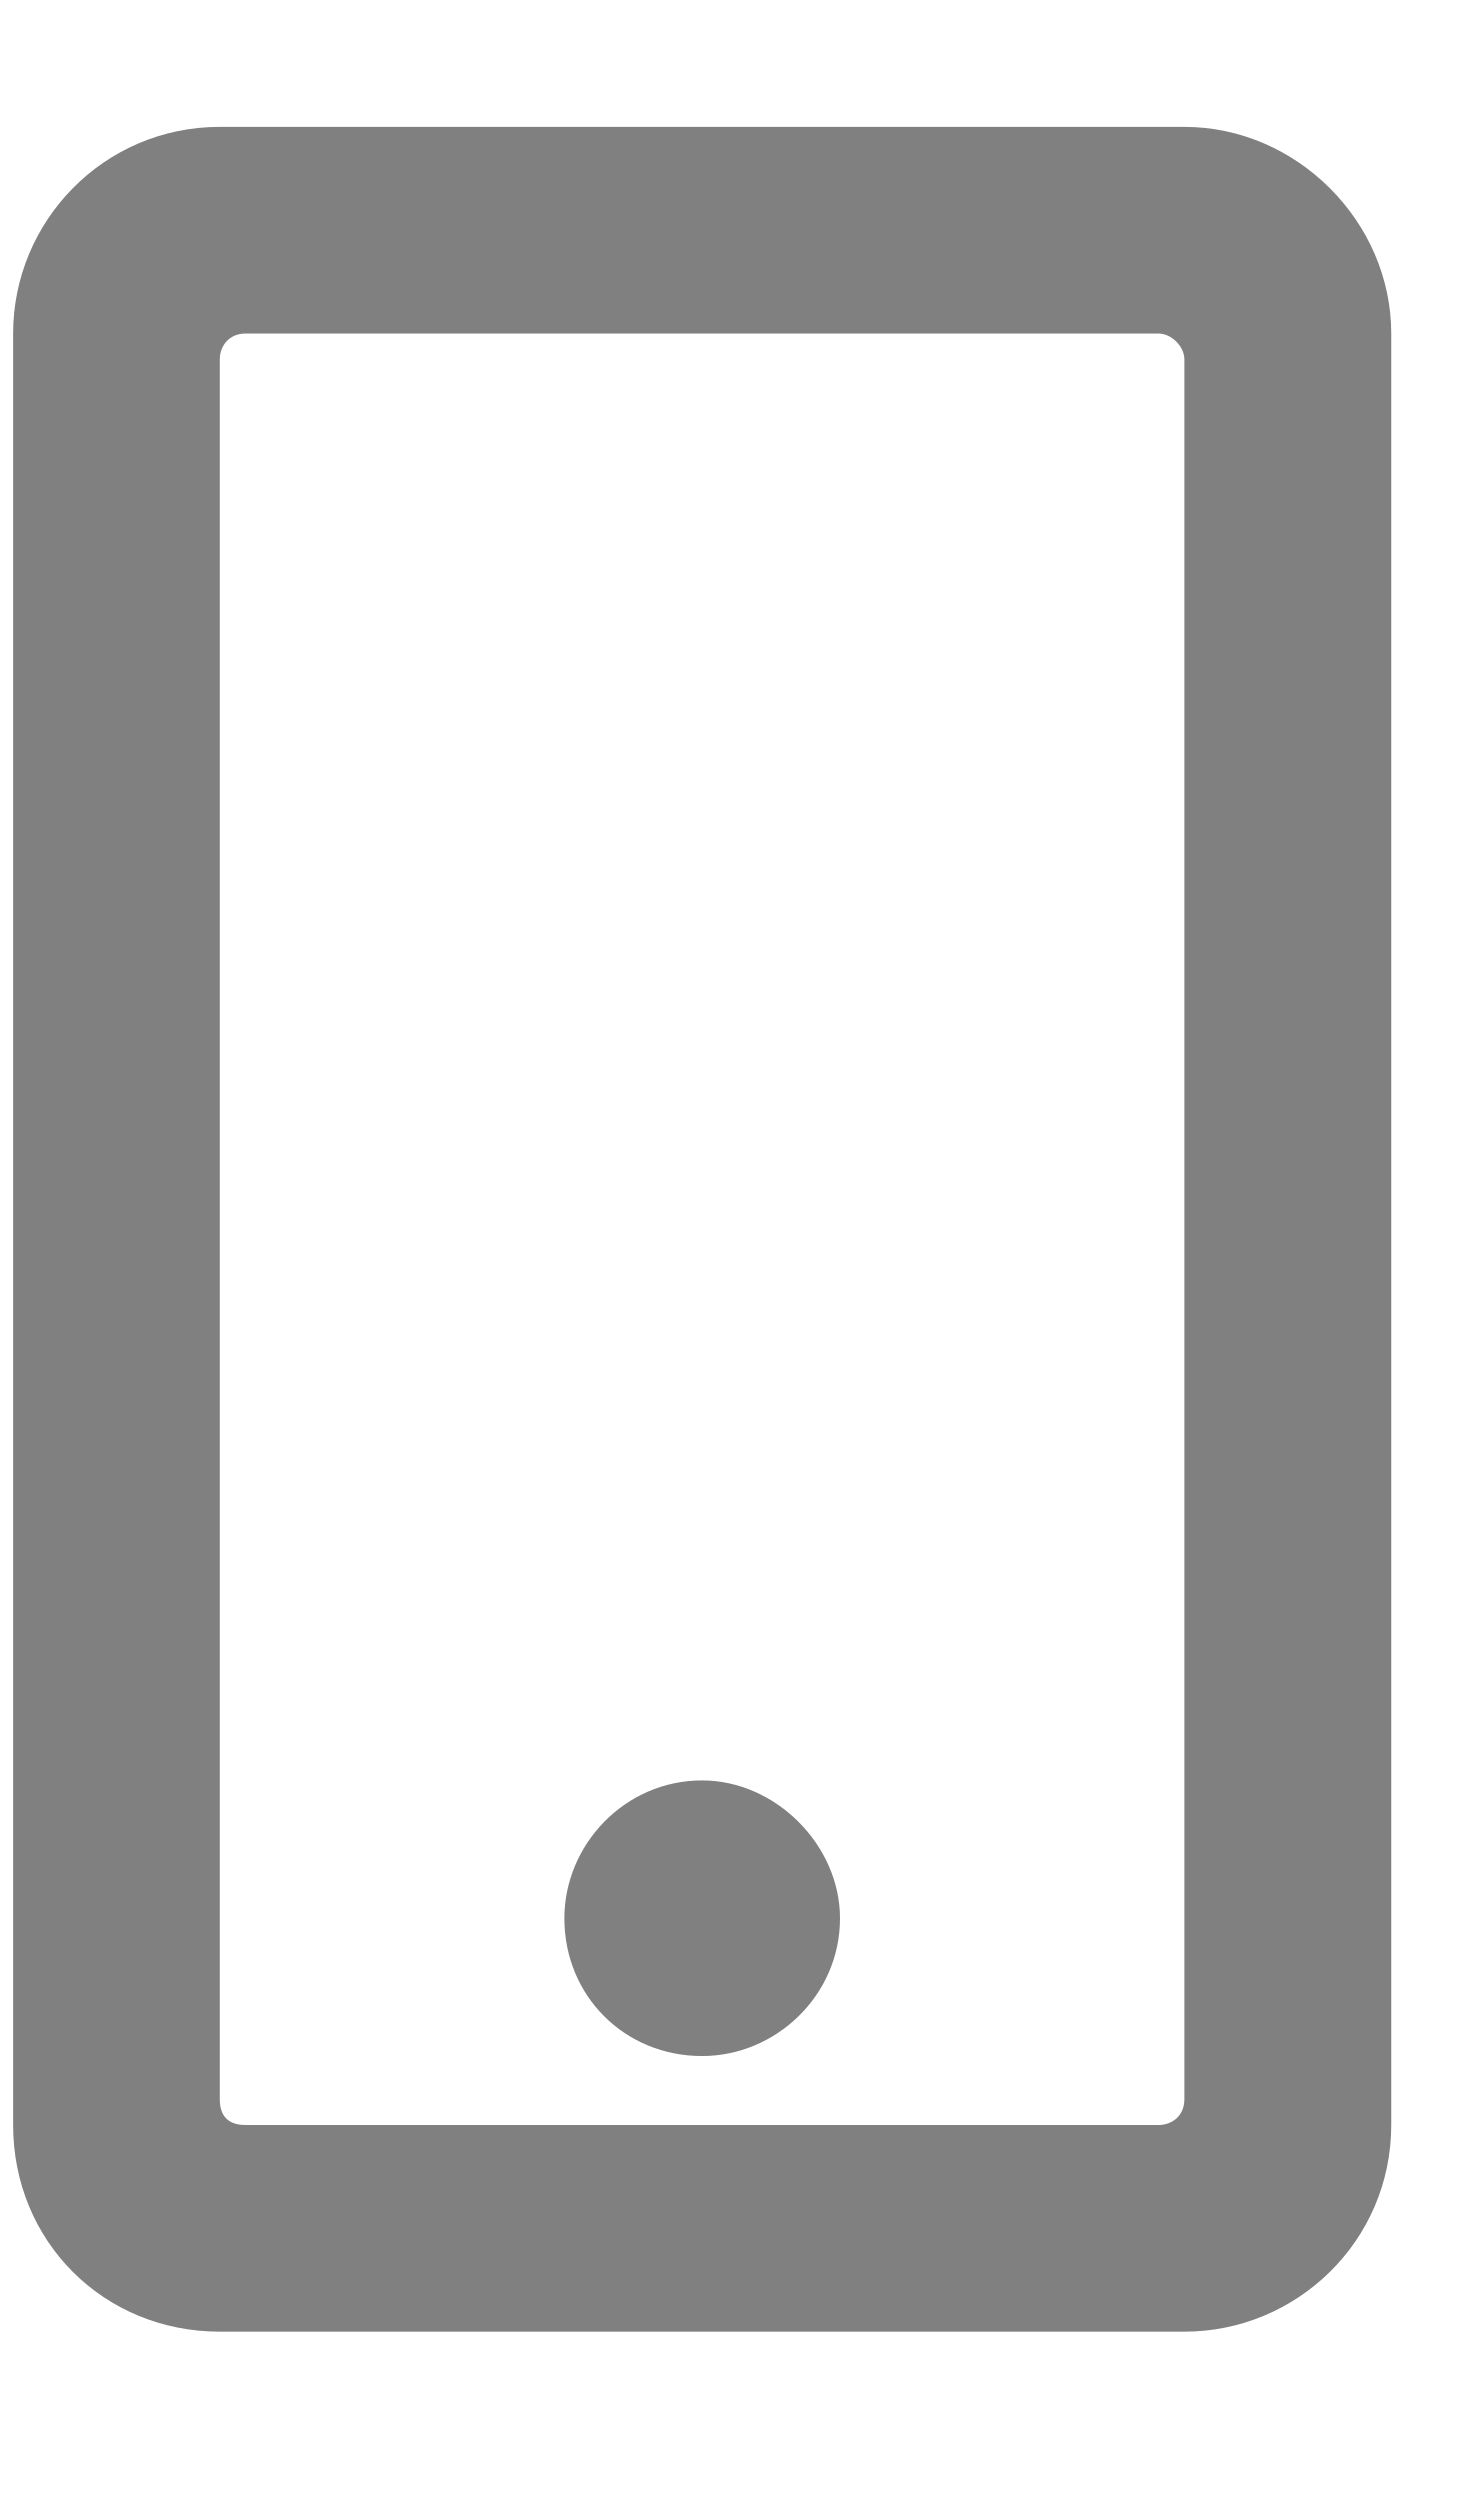
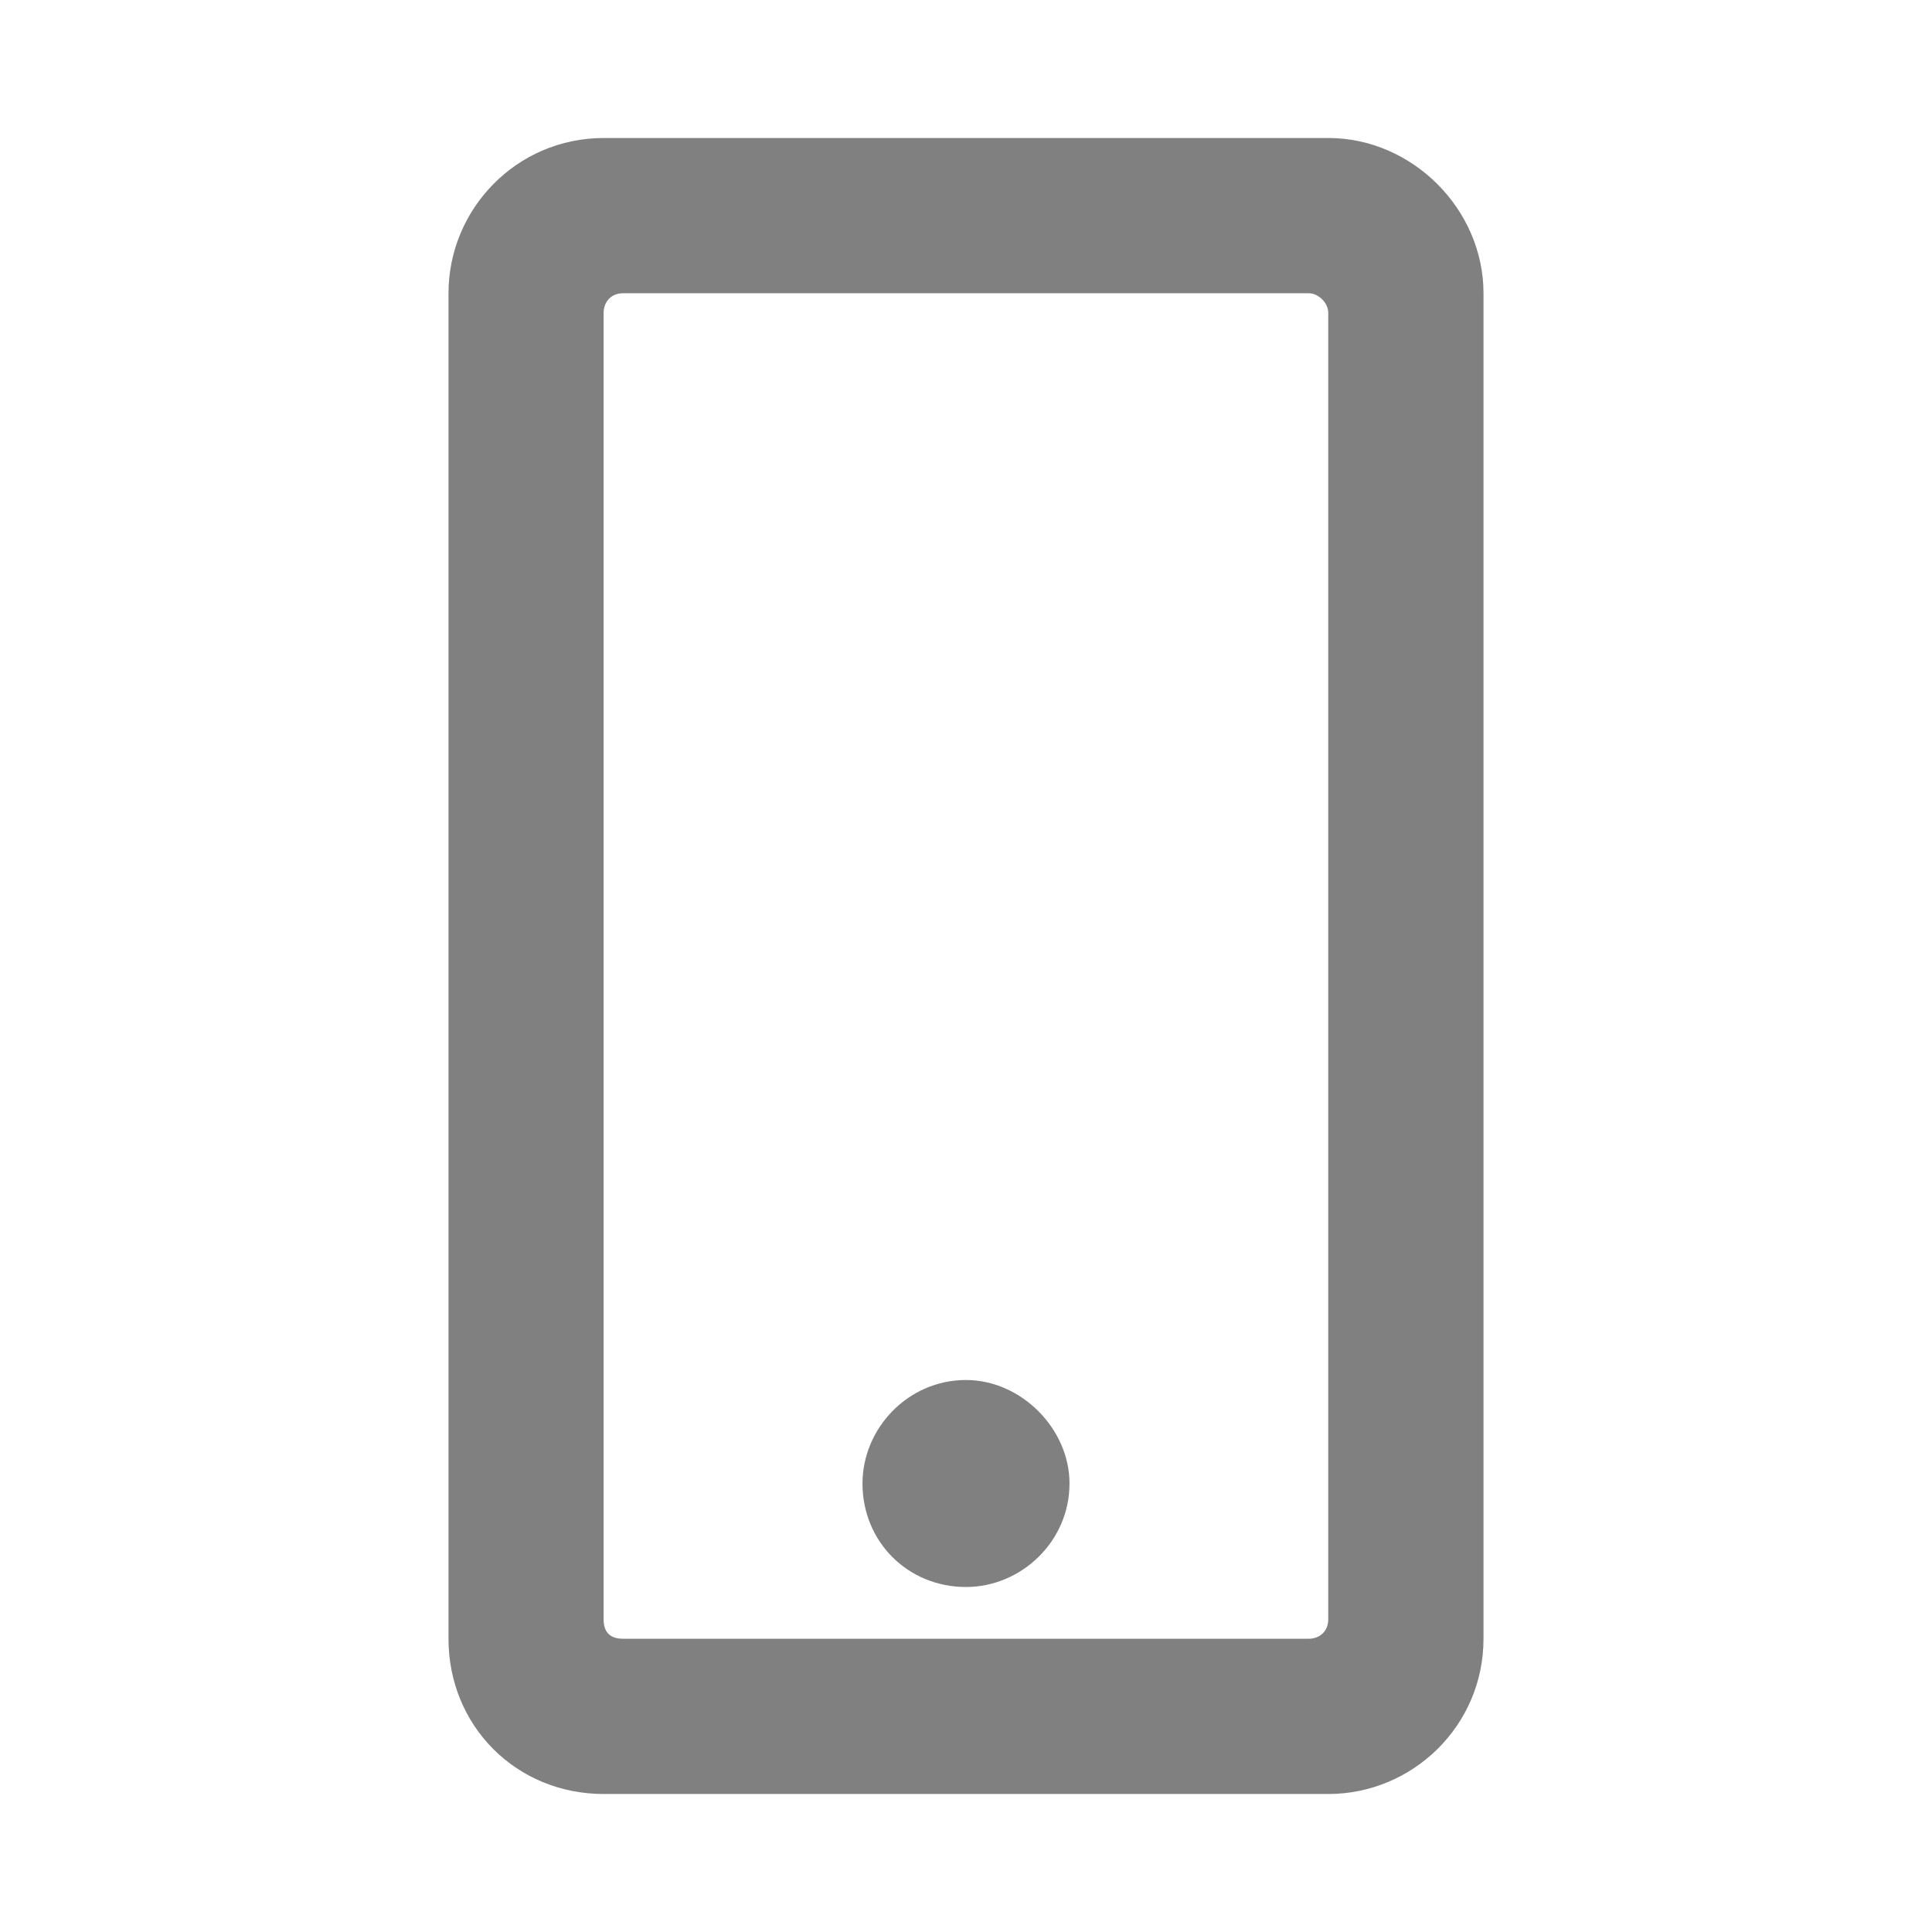
- <svg xmlns="http://www.w3.org/2000/svg" width="7" height="12" viewBox="0 0 7 12" fill="none">
-   <path d="M4.032 9.208C4.032 8.856 3.722 8.546 3.37 8.546C2.998 8.546 2.709 8.856 2.709 9.208C2.709 9.58 2.998 9.869 3.37 9.869C3.722 9.869 4.032 9.58 4.032 9.208ZM6.678 1.601C6.678 1.063 6.223 0.609 5.685 0.609H1.055C0.497 0.609 0.063 1.063 0.063 1.601V10.2C0.063 10.758 0.497 11.192 1.055 11.192H5.685C6.223 11.192 6.678 10.758 6.678 10.2V1.601ZM5.685 10.076C5.685 10.159 5.623 10.2 5.561 10.2H1.179C1.097 10.2 1.055 10.159 1.055 10.076V1.725C1.055 1.663 1.097 1.601 1.179 1.601H5.561C5.623 1.601 5.685 1.663 5.685 1.725V10.076Z" fill="#808080" />
+ <svg xmlns="http://www.w3.org/2000/svg" width="14" height="14" viewBox="0 0 14 14" fill="none" version="1.1" id="svg4">
+   <defs id="defs8" />
+   <path d="m 7.75,10.75 c 0,-0.398 -0.352,-0.75 -0.75,-0.75 -0.422,0 -0.75,0.352 -0.75,0.75 0,0.422 0.328,0.75 0.75,0.75 0.398,0 0.75,-0.328 0.75,-0.75 z M 10.75,2.125 C 10.75,1.516 10.234,1 9.625,1 H 4.375 C 3.742,1 3.25,1.516 3.25,2.125 V 11.875 C 3.25,12.508 3.742,13 4.375,13 h 5.25 c 0.609,0 1.125,-0.492 1.125,-1.125 z M 9.625,11.734 c 0,0.094 -0.07,0.141 -0.141,0.141 h -4.969 c -0.094,0 -0.141,-0.047 -0.141,-0.141 V 2.266 c 0,-0.07 0.047,-0.141 0.141,-0.141 h 4.969 c 0.07,0 0.141,0.07 0.141,0.141 z" fill="#808080" id="path2" style="stroke-width:1.134" />
</svg>
